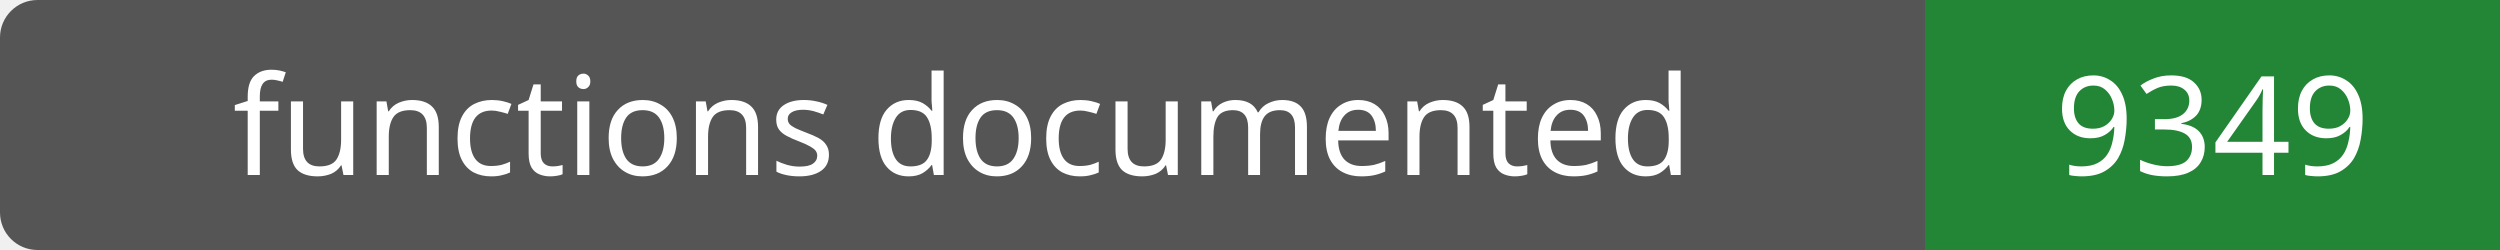
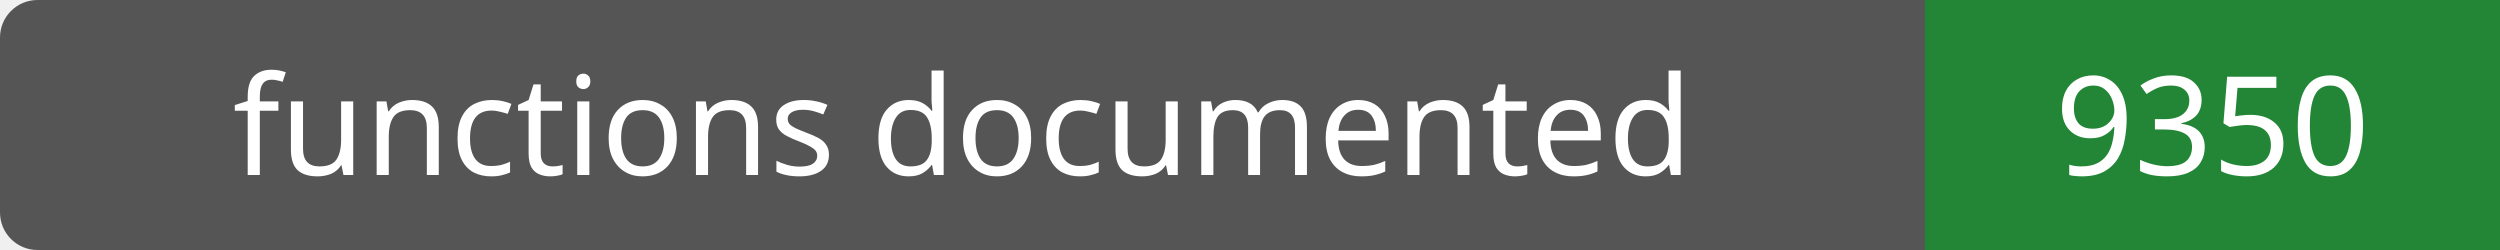
- <svg xmlns="http://www.w3.org/2000/svg" width="200" height="20" role="img" aria-label="functions documented: 9349">
+ <svg xmlns="http://www.w3.org/2000/svg" width="200" height="20" role="img" aria-label="functions documented: 9350">
  <rect width="200" height="20" rx="3" fill="#555" />
  <path fill="#238636" d="M154 0h46v20H154z" />
  <g fill="#fff" text-anchor="middle" font-family="Verdana,sans-serif" font-size="11">
    <text x="77.0" y="14">functions documented</text>
-     <text x="177.0" y="14">9349</text>
+     <text x="177.0" y="14">9350</text>
  </g>
</svg>
